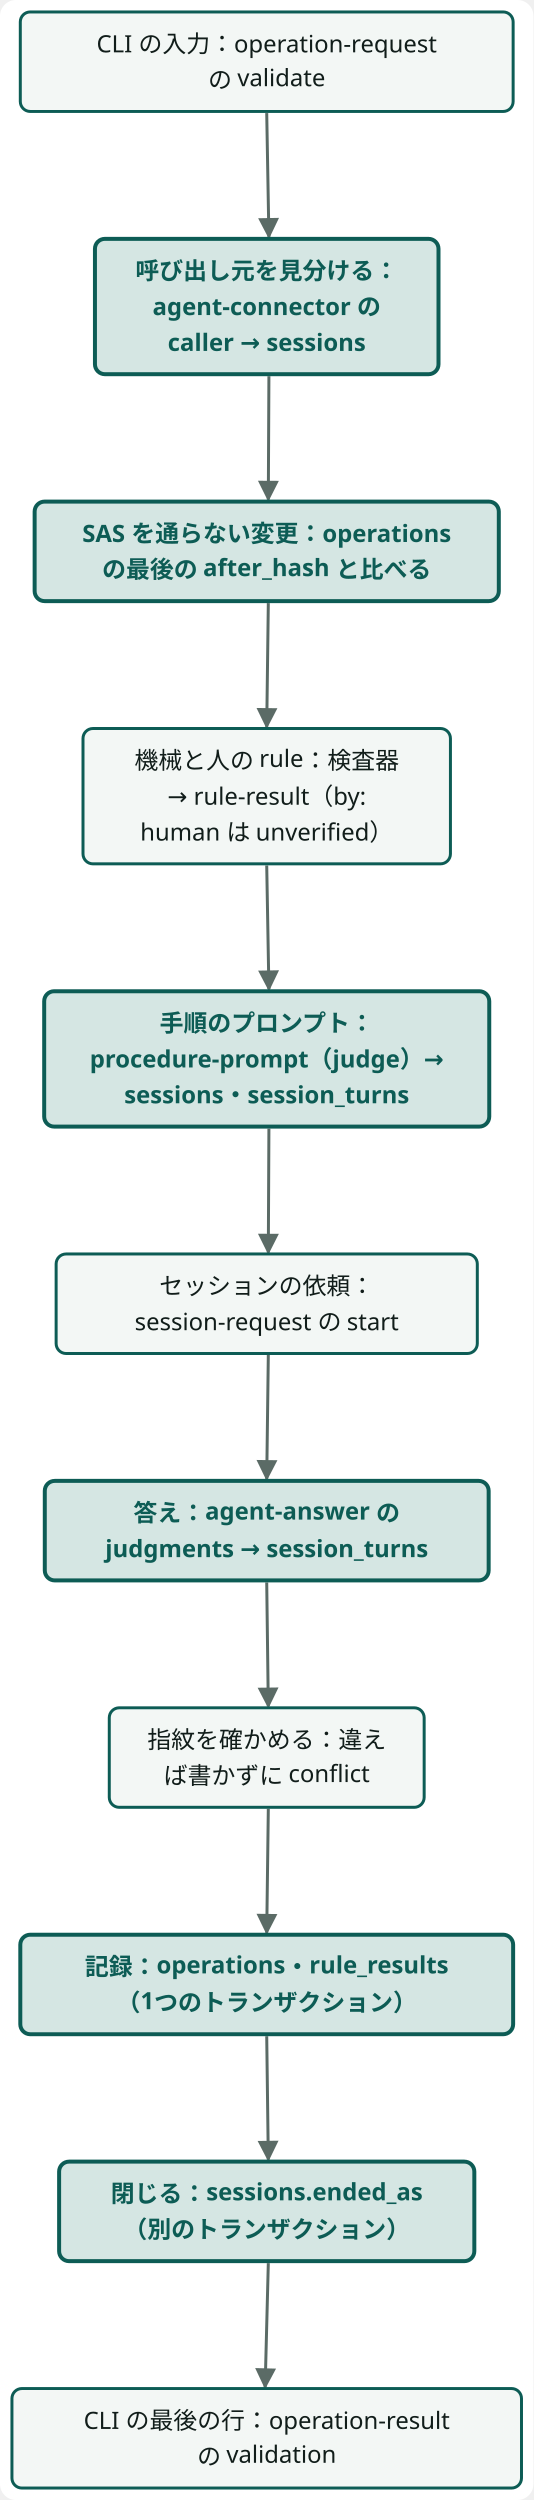
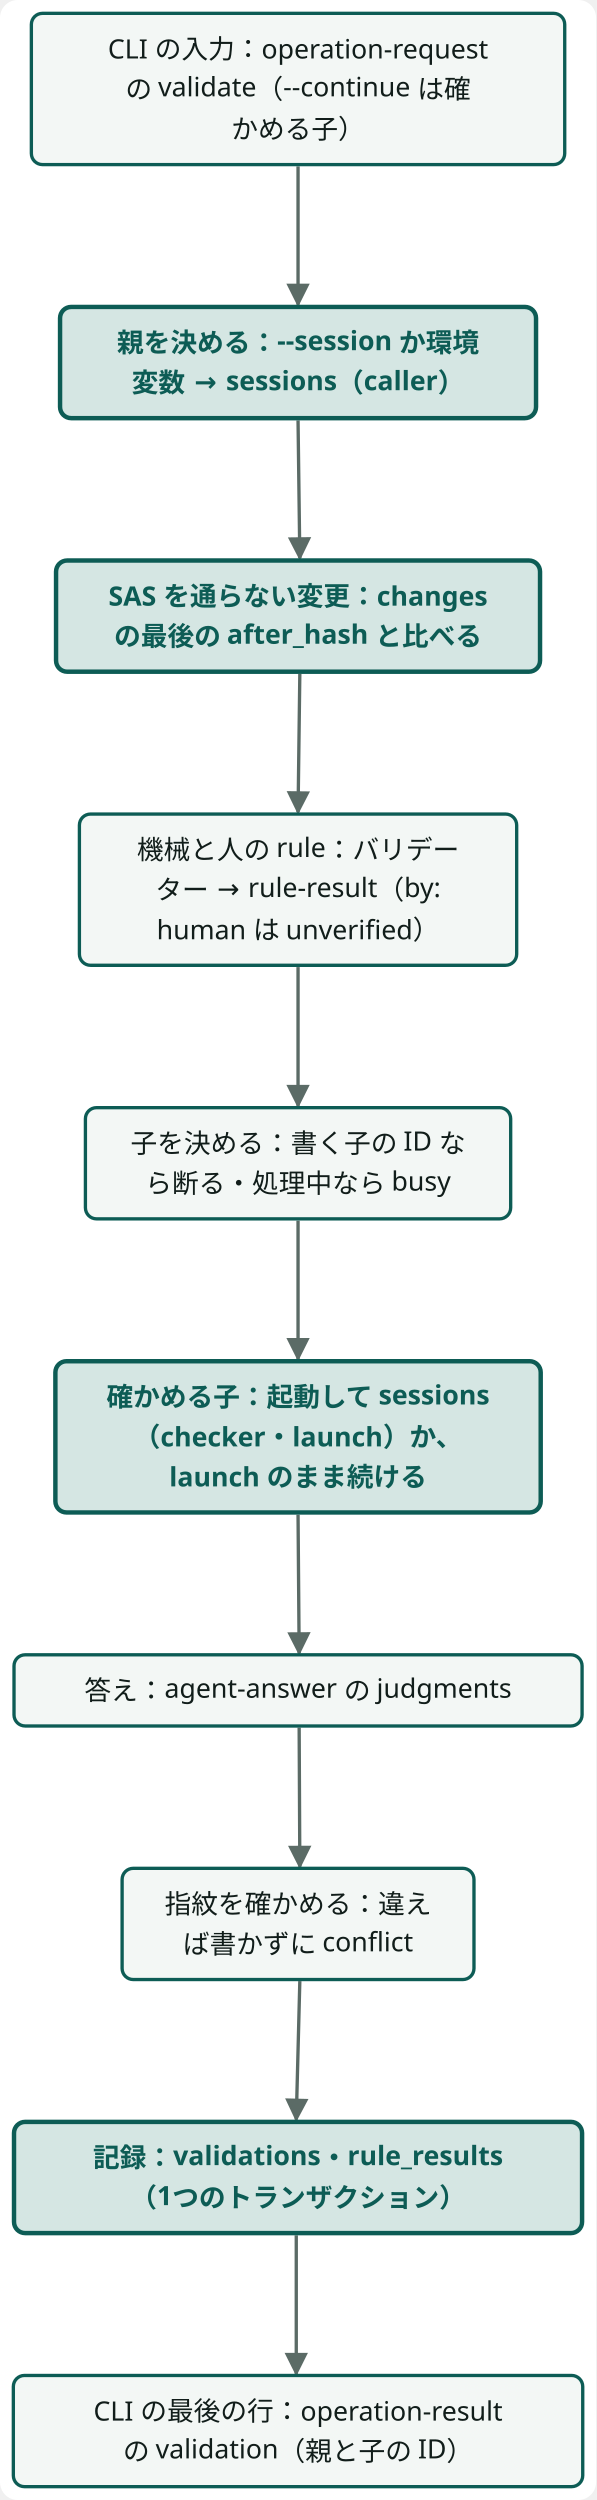
- <svg class="wf-fig dsvg" viewBox="0 0 268 1256" width="268" height="1256" role="img">
-   <style data-dsvg="dark">.dsvg .canvas{fill:var(--dsvg-area-fill,#FFFFFF)}.dsvg .flow{stroke:var(--dsvg-ink-soft,#5B6B66)}.dsvg .box{fill:var(--dsvg-box-fill,#F3F7F5);stroke:var(--dsvg-accent,#0D5C55)}.dsvg .label{fill:var(--dsvg-ink,#111D1A);font-size:12px}.dsvg .box.focus{fill:var(--dsvg-accent-bg,#D5E6E3);stroke:var(--dsvg-accent,#0D5C55)}.dsvg .label.focus{fill:var(--dsvg-accent,#0D5C55);font-size:12px}.dsvg #dsvg-eb27a7bd-arrow-5B6B66 path{fill:var(--dsvg-ink-soft,#5B6B66)}@media (prefers-color-scheme:dark){:root:not([data-theme="light"]) .dsvg,.dsvg:root:not([data-theme="light"]){--dsvg-area-fill:#22302D;--dsvg-ink-soft:#9DADA8;--dsvg-box-fill:#16211E;--dsvg-accent:#6CC9B8;--dsvg-ink:#E6EEEB;--dsvg-accent-bg:#173330}}:root[data-theme="dark"] .dsvg{--dsvg-area-fill:#22302D;--dsvg-ink-soft:#9DADA8;--dsvg-box-fill:#16211E;--dsvg-accent:#6CC9B8;--dsvg-ink:#E6EEEB;--dsvg-accent-bg:#173330}</style>
+ <svg class="wf-fig dsvg" viewBox="0 0 268 1124" width="268" height="1124" role="img">
+   <style data-dsvg="dark">.dsvg .canvas{fill:var(--dsvg-area-fill,#FFFFFF)}.dsvg .flow{stroke:var(--dsvg-ink-soft,#5B6B66)}.dsvg .box{fill:var(--dsvg-box-fill,#F3F7F5);stroke:var(--dsvg-accent,#0D5C55)}.dsvg .label{fill:var(--dsvg-ink,#111D1A);font-size:12px}.dsvg .box.focus{fill:var(--dsvg-accent-bg,#D5E6E3);stroke:var(--dsvg-accent,#0D5C55)}.dsvg .label.focus{fill:var(--dsvg-accent,#0D5C55);font-size:12px}.dsvg #dsvg-2be5563f-arrow-5B6B66 path{fill:var(--dsvg-ink-soft,#5B6B66)}@media (prefers-color-scheme:dark){:root:not([data-theme="light"]) .dsvg,.dsvg:root:not([data-theme="light"]){--dsvg-area-fill:#22302D;--dsvg-ink-soft:#9DADA8;--dsvg-box-fill:#16211E;--dsvg-accent:#6CC9B8;--dsvg-ink:#E6EEEB;--dsvg-accent-bg:#173330}}:root[data-theme="dark"] .dsvg{--dsvg-area-fill:#22302D;--dsvg-ink-soft:#9DADA8;--dsvg-box-fill:#16211E;--dsvg-accent:#6CC9B8;--dsvg-ink:#E6EEEB;--dsvg-accent-bg:#173330}</style>
  <defs data-dsvg="marker">
-     <marker id="dsvg-eb27a7bd-arrow-5B6B66" viewBox="0 0 10 10" refX="9" refY="5" markerWidth="7" markerHeight="7" orient="auto-start-reverse">
+     <marker id="dsvg-2be5563f-arrow-5B6B66" viewBox="0 0 10 10" refX="9" refY="5" markerWidth="7" markerHeight="7" orient="auto-start-reverse">
      <path d="M0,0 L10,5 L0,10 z" fill="#5B6B66" />
    </marker>
  </defs>
-   <rect data-dsvg="canvas" class="canvas" x="0.0" y="0.0" width="268.0" height="1256.0" fill="#FFFFFF" rx="8" />
+   <rect data-dsvg="canvas" class="canvas" x="0.0" y="0.0" width="268.0" height="1124.0" fill="#FFFFFF" rx="8" />
  <g transform="translate(6.0,6.0)">
-     <path class="flow" d="M128.0,50.8 L129.1,113.0" fill="none" stroke="#5B6B66" stroke-width="1.5" marker-end="url(#dsvg-eb27a7bd-arrow-5B6B66)" />
-     <path class="flow" d="M129.1,183.0 L128.8,245.0" fill="none" stroke="#5B6B66" stroke-width="1.5" marker-end="url(#dsvg-eb27a7bd-arrow-5B6B66)" />
-     <path class="flow" d="M128.8,297.0 L128.0,359.2" fill="none" stroke="#5B6B66" stroke-width="1.5" marker-end="url(#dsvg-eb27a7bd-arrow-5B6B66)" />
-     <path class="flow" d="M128.0,428.8 L129.1,491.0" fill="none" stroke="#5B6B66" stroke-width="1.5" marker-end="url(#dsvg-eb27a7bd-arrow-5B6B66)" />
-     <path class="flow" d="M129.1,561.0 L128.8,623.3" fill="none" stroke="#5B6B66" stroke-width="1.5" marker-end="url(#dsvg-eb27a7bd-arrow-5B6B66)" />
-     <path class="flow" d="M128.8,674.7 L128.0,737.0" fill="none" stroke="#5B6B66" stroke-width="1.5" marker-end="url(#dsvg-eb27a7bd-arrow-5B6B66)" />
-     <path class="flow" d="M128.0,789.0 L128.8,851.3" fill="none" stroke="#5B6B66" stroke-width="1.5" marker-end="url(#dsvg-eb27a7bd-arrow-5B6B66)" />
-     <path class="flow" d="M128.8,902.7 L128.0,965.0" fill="none" stroke="#5B6B66" stroke-width="1.5" marker-end="url(#dsvg-eb27a7bd-arrow-5B6B66)" />
-     <path class="flow" d="M128.0,1017.0 L128.8,1079.0" fill="none" stroke="#5B6B66" stroke-width="1.5" marker-end="url(#dsvg-eb27a7bd-arrow-5B6B66)" />
-     <path class="flow" d="M128.8,1131.0 L127.2,1193.3" fill="none" stroke="#5B6B66" stroke-width="1.5" marker-end="url(#dsvg-eb27a7bd-arrow-5B6B66)" />
-     <g class="wf-node" transform="translate(4.2,0.0)">
+     <path class="flow" d="M128.0,68.8 L128.0,131.0" fill="none" stroke="#5B6B66" stroke-width="1.5" marker-end="url(#dsvg-2be5563f-arrow-5B6B66)" />
+     <path class="flow" d="M128.0,183.0 L128.8,245.0" fill="none" stroke="#5B6B66" stroke-width="1.5" marker-end="url(#dsvg-2be5563f-arrow-5B6B66)" />
+     <path class="flow" d="M128.8,297.0 L128.0,359.2" fill="none" stroke="#5B6B66" stroke-width="1.5" marker-end="url(#dsvg-2be5563f-arrow-5B6B66)" />
+     <path class="flow" d="M128.0,428.8 L128.0,491.2" fill="none" stroke="#5B6B66" stroke-width="1.5" marker-end="url(#dsvg-2be5563f-arrow-5B6B66)" />
+     <path class="flow" d="M128.0,542.8 L128.0,605.0" fill="none" stroke="#5B6B66" stroke-width="1.5" marker-end="url(#dsvg-2be5563f-arrow-5B6B66)" />
+     <path class="flow" d="M128.0,675.0 L128.5,737.3" fill="none" stroke="#5B6B66" stroke-width="1.5" marker-end="url(#dsvg-2be5563f-arrow-5B6B66)" />
+     <path class="flow" d="M128.5,770.7 L128.8,833.3" fill="none" stroke="#5B6B66" stroke-width="1.5" marker-end="url(#dsvg-2be5563f-arrow-5B6B66)" />
+     <path class="flow" d="M128.8,884.7 L127.2,947.0" fill="none" stroke="#5B6B66" stroke-width="1.5" marker-end="url(#dsvg-2be5563f-arrow-5B6B66)" />
+     <path class="flow" d="M127.2,999.0 L127.2,1061.3" fill="none" stroke="#5B6B66" stroke-width="1.5" marker-end="url(#dsvg-2be5563f-arrow-5B6B66)" />
+     <g class="wf-node" transform="translate(8.1,0.0)">
      <g class="svg-box" role="plain">
-         <rect class="box" x="0" y="0" width="247.6" height="50.0" fill="#F3F7F5" stroke="#0D5C55" stroke-width="1.5" rx="5" />
-         <text class="label" x="123.8" y="20.3" text-anchor="middle" font-weight="400" font-family="Noto Sans JP, Hiragino Kaku Gothic ProN, sans-serif" font-size="12" fill="#111D1A">CLI の入力：operation-request </text>
-         <text class="label" x="123.8" y="38.3" text-anchor="middle" font-weight="400" font-family="Noto Sans JP, Hiragino Kaku Gothic ProN, sans-serif" font-size="12" fill="#111D1A">の validate</text>
+         <rect class="box" x="0" y="0" width="239.8" height="68.0" fill="#F3F7F5" stroke="#0D5C55" stroke-width="1.5" rx="5" />
+         <text class="label" x="119.9" y="20.3" text-anchor="middle" font-weight="400" font-family="Noto Sans JP, Hiragino Kaku Gothic ProN, sans-serif" font-size="12" fill="#111D1A">CLI の入力：operation-request</text>
+         <text class="label" x="119.9" y="38.3" text-anchor="middle" font-weight="400" font-family="Noto Sans JP, Hiragino Kaku Gothic ProN, sans-serif" font-size="12" fill="#111D1A">の validate（--continue は確</text>
+         <text class="label" x="119.9" y="56.3" text-anchor="middle" font-weight="400" font-family="Noto Sans JP, Hiragino Kaku Gothic ProN, sans-serif" font-size="12" fill="#111D1A">かめる子）</text>
      </g>
    </g>
-     <g class="wf-node" transform="translate(41.7,114.0)">
+     <g class="wf-node" transform="translate(21.0,132.0)">
      <g class="svg-box" role="focus">
-         <rect class="box focus" x="0" y="0" width="172.6" height="68.0" fill="#D5E6E3" stroke="#0D5C55" stroke-width="2" rx="5" />
-         <text class="label focus" x="86.3" y="20.3" text-anchor="middle" font-weight="600" font-family="Noto Sans JP, Hiragino Kaku Gothic ProN, sans-serif" font-size="12" fill="#0D5C55">呼び出し元を見分ける：</text>
-         <text class="label focus" x="86.3" y="38.3" text-anchor="middle" font-weight="600" font-family="Noto Sans JP, Hiragino Kaku Gothic ProN, sans-serif" font-size="12" fill="#0D5C55">agent-connector の </text>
-         <text class="label focus" x="86.3" y="56.3" text-anchor="middle" font-weight="600" font-family="Noto Sans JP, Hiragino Kaku Gothic ProN, sans-serif" font-size="12" fill="#0D5C55">caller → sessions</text>
+         <rect class="box focus" x="0" y="0" width="214.0" height="50.0" fill="#D5E6E3" stroke="#0D5C55" stroke-width="2" rx="5" />
+         <text class="label focus" x="107.0" y="20.3" text-anchor="middle" font-weight="600" font-family="Noto Sans JP, Hiragino Kaku Gothic ProN, sans-serif" font-size="12" fill="#0D5C55">親を決める：--session か環境</text>
+         <text class="label focus" x="107.0" y="38.3" text-anchor="middle" font-weight="600" font-family="Noto Sans JP, Hiragino Kaku Gothic ProN, sans-serif" font-size="12" fill="#0D5C55">変数 → sessions（caller）</text>
      </g>
    </g>
-     <g class="wf-node" transform="translate(11.4,246.0)">
+     <g class="wf-node" transform="translate(19.2,246.0)">
      <g class="svg-box" role="focus">
-         <rect class="box focus" x="0" y="0" width="233.2" height="50.0" fill="#D5E6E3" stroke="#0D5C55" stroke-width="2" rx="5" />
-         <text class="label focus" x="116.6" y="20.3" text-anchor="middle" font-weight="600" font-family="Noto Sans JP, Hiragino Kaku Gothic ProN, sans-serif" font-size="12" fill="#0D5C55">SAS を通らない変更：operations</text>
-         <text class="label focus" x="116.6" y="38.3" text-anchor="middle" font-weight="600" font-family="Noto Sans JP, Hiragino Kaku Gothic ProN, sans-serif" font-size="12" fill="#0D5C55">の最後の after_hash と比べる</text>
+         <rect class="box focus" x="0" y="0" width="217.6" height="50.0" fill="#D5E6E3" stroke="#0D5C55" stroke-width="2" rx="5" />
+         <text class="label focus" x="108.8" y="20.3" text-anchor="middle" font-weight="600" font-family="Noto Sans JP, Hiragino Kaku Gothic ProN, sans-serif" font-size="12" fill="#0D5C55">SAS を通らない変更：changes </text>
+         <text class="label focus" x="108.8" y="38.3" text-anchor="middle" font-weight="600" font-family="Noto Sans JP, Hiragino Kaku Gothic ProN, sans-serif" font-size="12" fill="#0D5C55">の最後の after_hash と比べる</text>
      </g>
    </g>
-     <g class="wf-node" transform="translate(35.7,360.0)">
+     <g class="wf-node" transform="translate(29.7,360.0)">
      <g class="svg-box" role="plain">
-         <rect class="box" x="0" y="0" width="184.6" height="68.0" fill="#F3F7F5" stroke="#0D5C55" stroke-width="1.5" rx="5" />
-         <text class="label" x="92.3" y="20.3" text-anchor="middle" font-weight="400" font-family="Noto Sans JP, Hiragino Kaku Gothic ProN, sans-serif" font-size="12" fill="#111D1A">機械と人の rule：検査器 </text>
-         <text class="label" x="92.3" y="38.3" text-anchor="middle" font-weight="400" font-family="Noto Sans JP, Hiragino Kaku Gothic ProN, sans-serif" font-size="12" fill="#111D1A">→ rule-result（by: </text>
-         <text class="label" x="92.3" y="56.3" text-anchor="middle" font-weight="400" font-family="Noto Sans JP, Hiragino Kaku Gothic ProN, sans-serif" font-size="12" fill="#111D1A">human は unverified）</text>
+         <rect class="box" x="0" y="0" width="196.6" height="68.0" fill="#F3F7F5" stroke="#0D5C55" stroke-width="1.5" rx="5" />
+         <text class="label" x="98.3" y="20.3" text-anchor="middle" font-weight="400" font-family="Noto Sans JP, Hiragino Kaku Gothic ProN, sans-serif" font-size="12" fill="#111D1A">機械と人の rule：バリデー</text>
+         <text class="label" x="98.3" y="38.3" text-anchor="middle" font-weight="400" font-family="Noto Sans JP, Hiragino Kaku Gothic ProN, sans-serif" font-size="12" fill="#111D1A">ター → rule-result（by:</text>
+         <text class="label" x="98.3" y="56.3" text-anchor="middle" font-weight="400" font-family="Noto Sans JP, Hiragino Kaku Gothic ProN, sans-serif" font-size="12" fill="#111D1A">human は unverified）</text>
      </g>
    </g>
-     <g class="wf-node" transform="translate(16.2,492.0)">
-       <g class="svg-box" role="focus">
-         <rect class="box focus" x="0" y="0" width="223.6" height="68.0" fill="#D5E6E3" stroke="#0D5C55" stroke-width="2" rx="5" />
-         <text class="label focus" x="111.8" y="20.3" text-anchor="middle" font-weight="600" font-family="Noto Sans JP, Hiragino Kaku Gothic ProN, sans-serif" font-size="12" fill="#0D5C55">手順のプロンプト：</text>
-         <text class="label focus" x="111.8" y="38.3" text-anchor="middle" font-weight="600" font-family="Noto Sans JP, Hiragino Kaku Gothic ProN, sans-serif" font-size="12" fill="#0D5C55">procedure-prompt（judge）→</text>
-         <text class="label focus" x="111.8" y="56.3" text-anchor="middle" font-weight="600" font-family="Noto Sans JP, Hiragino Kaku Gothic ProN, sans-serif" font-size="12" fill="#0D5C55">sessions・session_turns</text>
+     <g class="wf-node" transform="translate(32.4,492.0)">
+       <g class="svg-box" role="plain">
+         <rect class="box" x="0" y="0" width="191.2" height="50.0" fill="#F3F7F5" stroke="#0D5C55" stroke-width="1.5" rx="5" />
+         <text class="label" x="95.6" y="20.3" text-anchor="middle" font-weight="400" font-family="Noto Sans JP, Hiragino Kaku Gothic ProN, sans-serif" font-size="12" fill="#111D1A">子を決める：書く子の ID な</text>
+         <text class="label" x="95.6" y="38.3" text-anchor="middle" font-weight="400" font-family="Noto Sans JP, Hiragino Kaku Gothic ProN, sans-serif" font-size="12" fill="#111D1A">ら断る・処理中なら busy</text>
      </g>
    </g>
-     <g class="wf-node" transform="translate(22.2,624.0)">
-       <g class="svg-box" role="plain">
-         <rect class="box" x="0" y="0" width="211.6" height="50.0" fill="#F3F7F5" stroke="#0D5C55" stroke-width="1.5" rx="5" />
-         <text class="label" x="105.8" y="20.3" text-anchor="middle" font-weight="400" font-family="Noto Sans JP, Hiragino Kaku Gothic ProN, sans-serif" font-size="12" fill="#111D1A">セッションの依頼：</text>
-         <text class="label" x="105.8" y="38.3" text-anchor="middle" font-weight="400" font-family="Noto Sans JP, Hiragino Kaku Gothic ProN, sans-serif" font-size="12" fill="#111D1A">session-request の start</text>
+     <g class="wf-node" transform="translate(18.9,606.0)">
+       <g class="svg-box" role="focus">
+         <rect class="box focus" x="0" y="0" width="218.2" height="68.0" fill="#D5E6E3" stroke="#0D5C55" stroke-width="2" rx="5" />
+         <text class="label focus" x="109.1" y="20.3" text-anchor="middle" font-weight="600" font-family="Noto Sans JP, Hiragino Kaku Gothic ProN, sans-serif" font-size="12" fill="#0D5C55">確かめる子：起動して sessions</text>
+         <text class="label focus" x="109.1" y="38.3" text-anchor="middle" font-weight="600" font-family="Noto Sans JP, Hiragino Kaku Gothic ProN, sans-serif" font-size="12" fill="#0D5C55">（checker・launch）か、</text>
+         <text class="label focus" x="109.1" y="56.3" text-anchor="middle" font-weight="600" font-family="Noto Sans JP, Hiragino Kaku Gothic ProN, sans-serif" font-size="12" fill="#0D5C55">launch のまま続ける</text>
      </g>
    </g>
-     <g class="wf-node" transform="translate(16.5,738.0)">
-       <g class="svg-box" role="focus">
-         <rect class="box focus" x="0" y="0" width="223.0" height="50.0" fill="#D5E6E3" stroke="#0D5C55" stroke-width="2" rx="5" />
-         <text class="label focus" x="111.5" y="20.3" text-anchor="middle" font-weight="600" font-family="Noto Sans JP, Hiragino Kaku Gothic ProN, sans-serif" font-size="12" fill="#0D5C55">答え：agent-answer の </text>
-         <text class="label focus" x="111.5" y="38.3" text-anchor="middle" font-weight="600" font-family="Noto Sans JP, Hiragino Kaku Gothic ProN, sans-serif" font-size="12" fill="#0D5C55">judgments → session_turns</text>
+     <g class="wf-node" transform="translate(0.3,738.0)">
+       <g class="svg-box" role="plain">
+         <rect class="box" x="0" y="0" width="255.4" height="32.0" fill="#F3F7F5" stroke="#0D5C55" stroke-width="1.5" rx="5" />
+         <text class="label" x="127.7" y="20.3" text-anchor="middle" font-weight="400" font-family="Noto Sans JP, Hiragino Kaku Gothic ProN, sans-serif" font-size="12" fill="#111D1A">答え：agent-answer の judgments</text>
      </g>
    </g>
-     <g class="wf-node" transform="translate(48.9,852.0)">
+     <g class="wf-node" transform="translate(48.9,834.0)">
      <g class="svg-box" role="plain">
        <rect class="box" x="0" y="0" width="158.2" height="50.0" fill="#F3F7F5" stroke="#0D5C55" stroke-width="1.5" rx="5" />
        <text class="label" x="79.1" y="20.3" text-anchor="middle" font-weight="400" font-family="Noto Sans JP, Hiragino Kaku Gothic ProN, sans-serif" font-size="12" fill="#111D1A">指紋を確かめる：違え</text>
        <text class="label" x="79.1" y="38.3" text-anchor="middle" font-weight="400" font-family="Noto Sans JP, Hiragino Kaku Gothic ProN, sans-serif" font-size="12" fill="#111D1A">ば書かずに conflict</text>
      </g>
    </g>
-     <g class="wf-node" transform="translate(4.2,966.0)">
+     <g class="wf-node" transform="translate(0.3,948.0)">
      <g class="svg-box" role="focus">
-         <rect class="box focus" x="0" y="0" width="247.6" height="50.0" fill="#D5E6E3" stroke="#0D5C55" stroke-width="2" rx="5" />
-         <text class="label focus" x="123.8" y="20.3" text-anchor="middle" font-weight="600" font-family="Noto Sans JP, Hiragino Kaku Gothic ProN, sans-serif" font-size="12" fill="#0D5C55">記録：operations・rule_results</text>
-         <text class="label focus" x="123.8" y="38.3" text-anchor="middle" font-weight="600" font-family="Noto Sans JP, Hiragino Kaku Gothic ProN, sans-serif" font-size="12" fill="#0D5C55">（1つのトランザクション）</text>
+         <rect class="box focus" x="0" y="0" width="255.4" height="50.0" fill="#D5E6E3" stroke="#0D5C55" stroke-width="2" rx="5" />
+         <text class="label focus" x="127.7" y="20.3" text-anchor="middle" font-weight="600" font-family="Noto Sans JP, Hiragino Kaku Gothic ProN, sans-serif" font-size="12" fill="#0D5C55">記録：validations・rule_results</text>
+         <text class="label focus" x="127.7" y="38.3" text-anchor="middle" font-weight="600" font-family="Noto Sans JP, Hiragino Kaku Gothic ProN, sans-serif" font-size="12" fill="#0D5C55">（1つのトランザクション）</text>
      </g>
    </g>
-     <g class="wf-node" transform="translate(23.7,1080.0)">
-       <g class="svg-box" role="focus">
-         <rect class="box focus" x="0" y="0" width="208.6" height="50.0" fill="#D5E6E3" stroke="#0D5C55" stroke-width="2" rx="5" />
-         <text class="label focus" x="104.3" y="20.3" text-anchor="middle" font-weight="600" font-family="Noto Sans JP, Hiragino Kaku Gothic ProN, sans-serif" font-size="12" fill="#0D5C55">閉じる：sessions.ended_as</text>
-         <text class="label focus" x="104.3" y="38.3" text-anchor="middle" font-weight="600" font-family="Noto Sans JP, Hiragino Kaku Gothic ProN, sans-serif" font-size="12" fill="#0D5C55">（別のトランザクション）</text>
-       </g>
-     </g>
-     <g class="wf-node" transform="translate(0.0,1194.0)">
+     <g class="wf-node" transform="translate(0.0,1062.0)">
      <g class="svg-box" role="plain">
        <rect class="box" x="0" y="0" width="256.0" height="50.0" fill="#F3F7F5" stroke="#0D5C55" stroke-width="1.5" rx="5" />
        <text class="label" x="128.0" y="20.3" text-anchor="middle" font-weight="400" font-family="Noto Sans JP, Hiragino Kaku Gothic ProN, sans-serif" font-size="12" fill="#111D1A">CLI の最後の行：operation-result</text>
-         <text class="label" x="128.0" y="38.3" text-anchor="middle" font-weight="400" font-family="Noto Sans JP, Hiragino Kaku Gothic ProN, sans-serif" font-size="12" fill="#111D1A">の validation</text>
+         <text class="label" x="128.0" y="38.3" text-anchor="middle" font-weight="400" font-family="Noto Sans JP, Hiragino Kaku Gothic ProN, sans-serif" font-size="12" fill="#111D1A">の validation（親と子の ID）</text>
      </g>
    </g>
  </g>
</svg>
